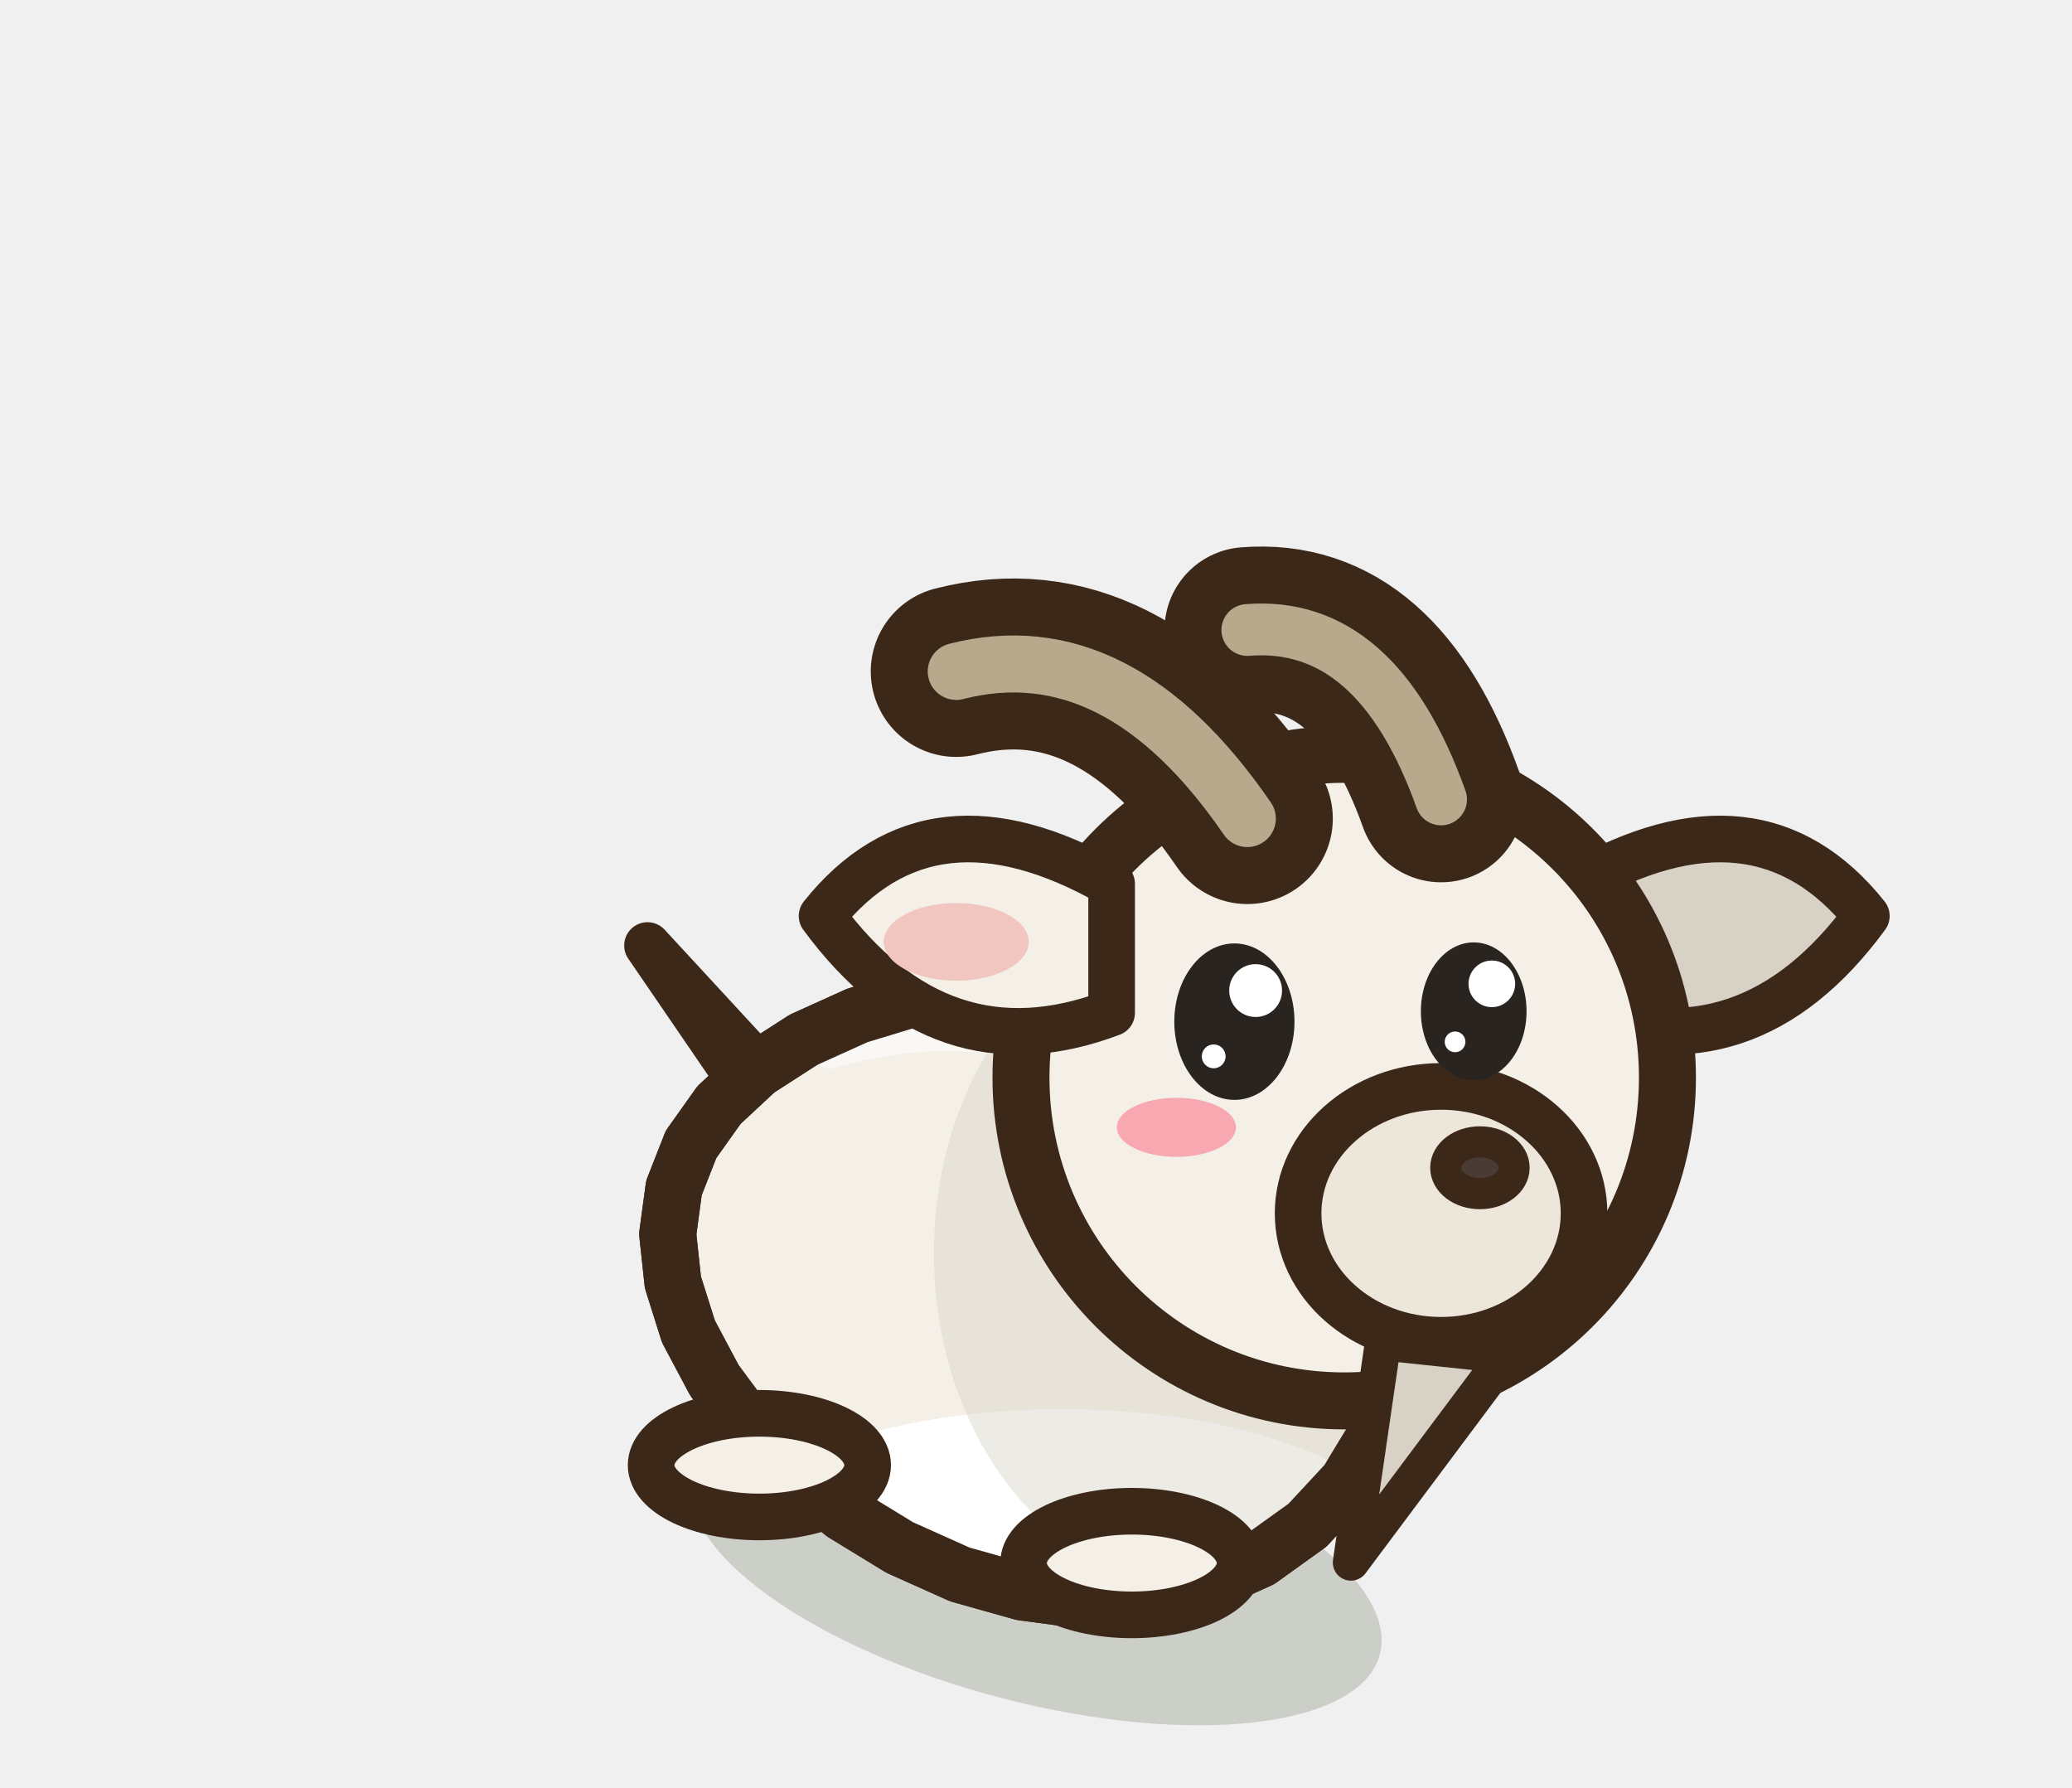
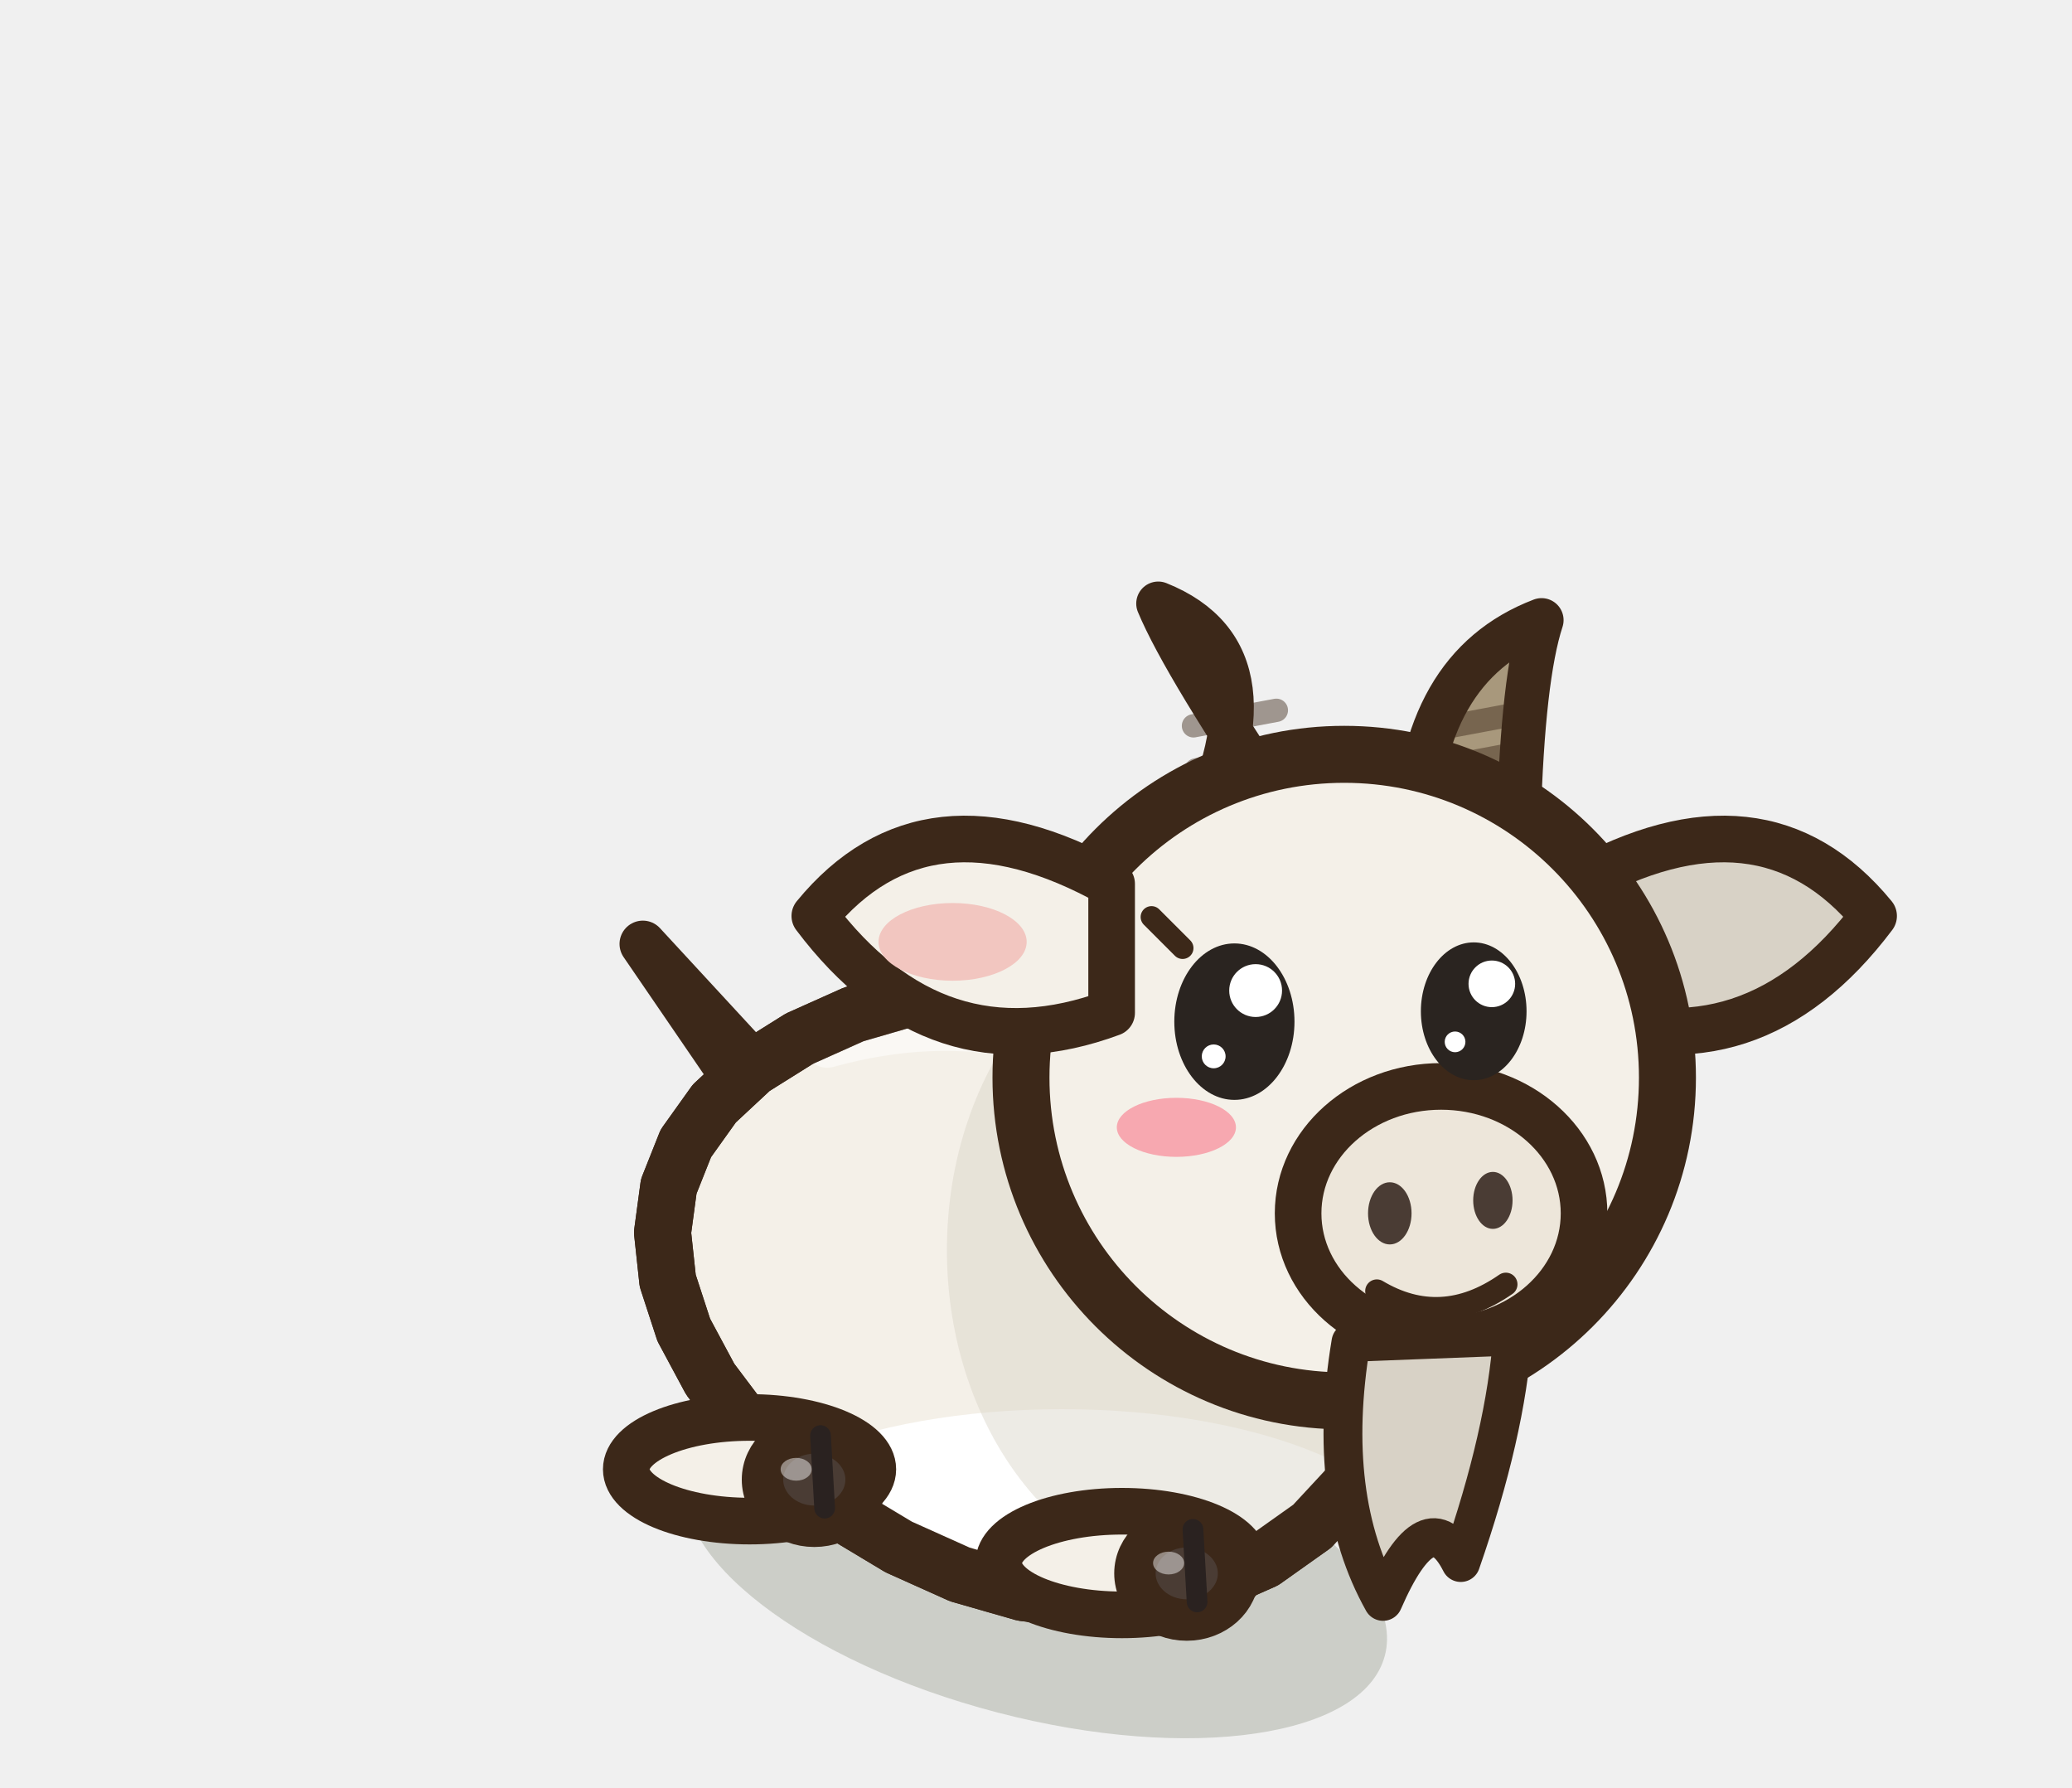
<svg xmlns="http://www.w3.org/2000/svg" width="40" height="34.5" viewBox="-20 -30 40 34.5">
-   <ellipse cx="0" cy="0.2" rx="6.86" ry="2.66" fill="rgba(40,55,20,.18)" transform="rotate(14.61 0 0.2)" />
-   <path d="M-5.1,-9.15 L-7.5,-11.75 L-4.9,-7.95 Z" fill="#F4F0E8" stroke="#3C2819" stroke-width="0.9" stroke-linejoin="round" stroke-linecap="round" />
-   <path d="M6.99,-3.43 L6.6,-2.36 L6.01,-1.39 L5.24,-0.56 L4.32,0.1 L3.28,0.57 L2.14,0.83 L0.95,0.89 L-0.26,0.73 L-1.47,0.39 L-2.63,-0.13 L-3.71,-0.79 L-4.69,-1.57 L-5.53,-2.44 L-6.21,-3.36 L-6.71,-4.3 L-7.01,-5.25 L-7.11,-6.18 L-6.99,-7.07 L-6.66,-7.91 L-6.12,-8.67 L-5.39,-9.35 L-4.49,-9.93 L-3.45,-10.4 L-2.3,-10.75 L-1.07,-10.95 L0.2,-11 L1.47,-10.89 L2.69,-10.6 L3.83,-10.14 L4.84,-9.51 L5.7,-8.73 L6.38,-7.81 L6.86,-6.78 L7.12,-5.68 L7.17,-4.55 Z" fill="#F4F0E8" stroke="#3C2819" stroke-width="1.1" stroke-linejoin="round" stroke-linecap="round" />
+   <ellipse cx="0" cy="0.2" rx="6.96" ry="2.95" fill="rgba(40,55,20,.18)" transform="rotate(14.61 0 0.2)" />
+   <path d="M-5.19,-9.18 L-7.59,-11.78 L-4.99,-7.98 Z" fill="#D8D2C6" stroke="#3C2819" stroke-width="0.9" stroke-linejoin="round" stroke-linecap="round" />
+   <path d="M7.09,-3.4 L6.7,-2.34 L6.1,-1.37 L5.33,-0.54 L4.4,0.12 L3.34,0.59 L2.2,0.85 L0.99,0.9 L-0.25,0.74 L-1.47,0.39 L-2.65,-0.14 L-3.75,-0.8 L-4.74,-1.59 L-5.59,-2.45 L-6.29,-3.38 L-6.8,-4.33 L-7.11,-5.28 L-7.21,-6.21 L-7.09,-7.1 L-6.76,-7.93 L-6.21,-8.7 L-5.48,-9.38 L-4.57,-9.95 L-3.52,-10.42 L-2.35,-10.76 L-1.1,-10.96 L0.19,-11.01 L1.47,-10.89 L2.71,-10.59 L3.86,-10.13 L4.89,-9.5 L5.77,-8.71 L6.46,-7.79 L6.95,-6.76 L7.22,-5.66 L7.27,-4.52 Z" fill="#F4F0E8" stroke="#3C2819" stroke-width="1.1" stroke-linejoin="round" stroke-linecap="round" />
  <clipPath id="q3goatavantrepos">
-     <path d="M6.99,-3.43 L6.6,-2.36 L6.01,-1.39 L5.24,-0.56 L4.32,0.1 L3.28,0.57 L2.14,0.83 L0.95,0.89 L-0.26,0.73 L-1.47,0.39 L-2.63,-0.13 L-3.71,-0.79 L-4.69,-1.57 L-5.53,-2.44 L-6.21,-3.36 L-6.71,-4.3 L-7.01,-5.25 L-7.11,-6.18 L-6.99,-7.07 L-6.66,-7.91 L-6.12,-8.67 L-5.39,-9.35 L-4.49,-9.93 L-3.45,-10.4 L-2.3,-10.75 L-1.07,-10.95 L0.2,-11 L1.47,-10.89 L2.69,-10.6 L3.83,-10.14 L4.84,-9.51 L5.7,-8.73 L6.38,-7.81 L6.86,-6.78 L7.12,-5.68 L7.17,-4.55 Z" />
+     <path d="M7.09,-3.4 L6.7,-2.34 L6.1,-1.37 L5.33,-0.54 L4.4,0.12 L3.34,0.59 L2.2,0.85 L0.99,0.9 L-0.25,0.74 L-1.47,0.39 L-2.65,-0.14 L-3.75,-0.8 L-4.74,-1.59 L-5.59,-2.45 L-6.29,-3.38 L-6.8,-4.33 L-7.11,-5.28 L-7.21,-6.21 L-7.09,-7.1 L-6.76,-7.93 L-6.21,-8.7 L-5.48,-9.38 L-4.57,-9.95 L-3.52,-10.42 L-2.35,-10.76 L-1.1,-10.96 L0.19,-11.01 L1.47,-10.89 L2.71,-10.59 L3.86,-10.13 L4.89,-9.5 L5.77,-8.71 L6.46,-7.79 L6.95,-6.76 L7.22,-5.66 L7.27,-4.52 Z" />
  </clipPath>
  <g clip-path="url(#q3goatavantrepos)">
-     <ellipse cx="0.5" cy="0.11" rx="6.86" ry="2.91" fill="#FFFFFF" />
-     <ellipse cx="3.08" cy="-5.81" rx="5.05" ry="6.41" fill="#D8D2C6" opacity="0.45" />
-     <path d="M-3.97,-9.83 Q0,-10.96 3.25,-8.24" fill="none" stroke="#FFFFFF" stroke-width="0.9" stroke-linecap="round" opacity="0.5" />
+     <ellipse cx="0.5" cy="0.11" rx="6.96" ry="2.91" fill="#FFFFFF" />
+     <ellipse cx="3.41" cy="-5.87" rx="5.13" ry="6.41" fill="#D8D2C6" opacity="0.45" />
+     <path d="M-4.03,-9.84 Q0,-10.96 3.3,-8.23" fill="none" stroke="#FFFFFF" stroke-width="0.9" stroke-linecap="round" opacity="0.5" />
  </g>
-   <path d="M6.99,-3.43 L6.6,-2.36 L6.01,-1.39 L5.24,-0.56 L4.32,0.1 L3.28,0.57 L2.14,0.83 L0.95,0.89 L-0.26,0.73 L-1.47,0.39 L-2.63,-0.13 L-3.71,-0.79 L-4.69,-1.57 L-5.53,-2.44 L-6.21,-3.36 L-6.71,-4.3 L-7.01,-5.25 L-7.11,-6.18 L-6.99,-7.07 L-6.66,-7.91 L-6.12,-8.67 L-5.39,-9.35 L-4.49,-9.93 L-3.45,-10.4 L-2.3,-10.75 L-1.07,-10.95 L0.2,-11 L1.47,-10.89 L2.69,-10.6 L3.83,-10.14 L4.84,-9.51 L5.7,-8.73 L6.38,-7.81 L6.86,-6.78 L7.12,-5.68 L7.17,-4.55 Z" fill="none" stroke="#3C2819" stroke-width="1.1" stroke-linejoin="round" stroke-linecap="round" />
-   <ellipse cx="1.85" cy="0.17" rx="2.09" ry="1" fill="#F4F0E8" stroke="#3C2819" stroke-width="0.9" stroke-linejoin="round" stroke-linecap="round" />
-   <ellipse cx="-5.34" cy="-1.72" rx="2.09" ry="1" fill="#F4F0E8" stroke="#3C2819" stroke-width="0.9" stroke-linejoin="round" stroke-linecap="round" />
+   <path d="M7.09,-3.4 L6.7,-2.34 L6.1,-1.37 L5.33,-0.54 L4.4,0.12 L3.34,0.59 L2.2,0.85 L0.99,0.9 L-0.25,0.74 L-1.47,0.39 L-2.65,-0.14 L-3.75,-0.8 L-4.74,-1.59 L-5.59,-2.45 L-6.29,-3.38 L-6.8,-4.33 L-7.11,-5.28 L-7.21,-6.21 L-7.09,-7.1 L-6.76,-7.93 L-6.21,-8.7 L-5.48,-9.38 L-4.57,-9.95 L-3.52,-10.42 L-2.35,-10.76 L-1.1,-10.96 L0.19,-11.01 L1.47,-10.89 L2.71,-10.59 L3.86,-10.13 L4.89,-9.5 L5.77,-8.71 L6.46,-7.79 L6.95,-6.76 L7.22,-5.66 L7.27,-4.52 Z" fill="none" stroke="#3C2819" stroke-width="1.1" stroke-linejoin="round" stroke-linecap="round" />
+   <ellipse cx="1.66" cy="0.17" rx="2.38" ry="1" fill="#F4F0E8" stroke="#3C2819" stroke-width="0.9" stroke-linejoin="round" stroke-linecap="round" />
+   <ellipse cx="2.91" cy="0.37" rx="1" ry="0.9" fill="#4A3C34" stroke="#3C2819" stroke-width="0.8" stroke-linejoin="round" stroke-linecap="round" />
+   <ellipse cx="2.56" cy="0.17" rx="0.3" ry="0.22" fill-opacity="0.45" fill="#FFFFFF" stroke="none" />
+   <path d="M3.03,-0.48 L3.11,0.92" stroke="#2A2220" stroke-width="0.4" stroke-linecap="round" />
+   <ellipse cx="-5.53" cy="-1.64" rx="2.38" ry="1" fill="#F4F0E8" stroke="#3C2819" stroke-width="0.9" stroke-linejoin="round" stroke-linecap="round" />
+   <ellipse cx="-4.28" cy="-1.44" rx="1" ry="0.9" fill="#4A3C34" stroke="#3C2819" stroke-width="0.8" stroke-linejoin="round" stroke-linecap="round" />
+   <ellipse cx="-4.63" cy="-1.64" rx="0.3" ry="0.22" fill-opacity="0.45" fill="#FFFFFF" stroke="none" />
+   <path d="M-4.16,-2.29 L-4.08,-0.89" stroke="#2A2220" stroke-width="0.4" stroke-linecap="round" />
  <g transform="translate(5.95 -9.2) scale(1 1)">
-     <path d="M4.49,-3.74 Q7.99,-5.74 10.08,-3.12 Q7.79,0 4.49,-1.25 Z" fill="#D8D2C6" stroke="#3C2819" stroke-width="0.9" stroke-linejoin="round" stroke-linecap="round" />
+     <path d="M4.49,-3.74 Q8.07,-5.74 10.22,-3.12 Q7.87,0 4.49,-1.25 Z" fill="#D8D2C6" stroke="#3C2819" stroke-width="0.9" stroke-linejoin="round" stroke-linecap="round" />
  </g>
+   <path d="M7.32,-13.77 Q7.4,-17.13 9.76,-18.03 Q9.4,-16.93 9.32,-14.17 Z" fill="#A8987C" stroke="#3C2819" stroke-width="0.85" stroke-linejoin="round" stroke-linecap="round" />
+   <path d="M7.59,-15.14 L9.19,-15.44" stroke="rgba(60,40,25,.45)" stroke-width="0.45" stroke-linecap="round" />
+   <path d="M7.63,-15.91 L9.23,-16.21" stroke="rgba(60,40,25,.45)" stroke-width="0.45" stroke-linecap="round" />
+   <path d="M2.96,-13.65 Q4.86,-17.35 2.36,-18.35 Q2.86,-17.15 4.96,-14.05 Z" fill="#C8B898" stroke="#3C2819" stroke-width="0.85" stroke-linejoin="round" stroke-linecap="round" />
+   <path d="M3.09,-15.14 L4.69,-15.44" stroke="rgba(60,40,25,.45)" stroke-width="0.45" stroke-linecap="round" />
+   <path d="M3.04,-15.99 L4.64,-16.29" stroke="rgba(60,40,25,.45)" stroke-width="0.45" stroke-linecap="round" />
  <ellipse cx="5.95" cy="-9.2" rx="6.24" ry="6.24" fill="#F4F0E8" stroke="#3C2819" stroke-width="1.1" stroke-linejoin="round" stroke-linecap="round" />
  <ellipse cx="7.82" cy="-6.58" rx="2.76" ry="2.45" fill="#EDE6DA" stroke="#3C2819" stroke-width="0.9" stroke-linejoin="round" stroke-linecap="round" />
-   <ellipse cx="8.57" cy="-7.46" rx="0.66" ry="0.5" fill="#4A3C34" stroke="#3C2819" stroke-width="0.6" stroke-linejoin="round" stroke-linecap="round" />
  <ellipse cx="3.83" cy="-10.28" rx="1.16" ry="1.51" fill="#2A2420" stroke="none" />
  <ellipse cx="4.24" cy="-10.88" rx="0.51" ry="0.51" fill="#FFFFFF" stroke="none" />
  <ellipse cx="3.43" cy="-9.61" rx="0.23" ry="0.23" fill="#FFFFFF" stroke="none" />
  <ellipse cx="8.45" cy="-10.48" rx="1.02" ry="1.33" fill="#2A2420" stroke="none" />
  <ellipse cx="8.8" cy="-11.01" rx="0.45" ry="0.45" fill="#FFFFFF" stroke="none" />
  <ellipse cx="8.09" cy="-9.89" rx="0.2" ry="0.2" fill="#FFFFFF" stroke="none" />
  <ellipse cx="2.71" cy="-8.24" rx="1.15" ry="0.57" fill="#F7A8B0" stroke="none" />
  <g transform="translate(5.95 -9.2) scale(-1 1)">
-     <path d="M4.49,-3.74 Q7.99,-5.74 10.08,-3.12 Q7.79,0 4.49,-1.25 Z" fill="#F4F0E8" stroke="#3C2819" stroke-width="0.9" stroke-linejoin="round" stroke-linecap="round" />
-     <ellipse cx="7.49" cy="-2.62" rx="1.4" ry="0.75" fill="#F2C6C0" stroke="none" />
+     <path d="M4.49,-3.74 Q8.07,-5.74 10.22,-3.12 Q7.87,0 4.49,-1.25 Z" fill="#F4F0E8" stroke="#3C2819" stroke-width="0.9" stroke-linejoin="round" stroke-linecap="round" />
+     <ellipse cx="7.56" cy="-2.62" rx="1.43" ry="0.75" fill="#F2C6C0" stroke="none" />
  </g>
-   <path d="M4.08,-14.2 Q1.58,-17.84 -1.54,-17.04" fill="none" stroke="#3C2819" stroke-width="3.3" stroke-linecap="round" stroke-linejoin="round" />
-   <path d="M4.08,-14.2 Q1.58,-17.84 -1.54,-17.04" fill="none" stroke="#B8A88C" stroke-width="1.1" stroke-linecap="round" stroke-linejoin="round" />
-   <path d="M7.82,-14.57 Q6.58,-18.04 4.08,-17.84" fill="none" stroke="#3C2819" stroke-width="3.2" stroke-linecap="round" stroke-linejoin="round" />
-   <path d="M7.82,-14.57 Q6.58,-18.04 4.08,-17.84" fill="none" stroke="#B8A88C" stroke-width="1" stroke-linecap="round" stroke-linejoin="round" />
-   <path d="M6.7,-4.09 L6.08,0.16 L9.07,-3.84 Z" fill="#D8D2C6" stroke="#3C2819" stroke-width="0.7" stroke-linejoin="round" stroke-linecap="round" />
+   <path d="M6.08,-4.09 Q5.58,-1.09 6.7,0.91 Q7.57,-1.09 8.2,0.16 Q9.07,-2.34 9.2,-4.21 Z" fill="#D8D2C6" stroke="#3C2819" stroke-width="0.75" stroke-linejoin="round" stroke-linecap="round" />
+   <ellipse cx="6.83" cy="-6.58" rx="0.42" ry="0.6" fill="#4A3C34" stroke="none" />
+   <ellipse cx="8.82" cy="-6.83" rx="0.38" ry="0.55" fill="#4A3C34" stroke="none" />
+   <path d="M6.58,-5.08 Q7.82,-4.34 9.07,-5.21" fill="none" stroke="#3C2819" stroke-width="0.45" stroke-linecap="round" stroke-linejoin="round" />
+   <path d="M2.83,-11.7 l-0.6,-0.6" fill="none" stroke="#3C2819" stroke-width="0.42" stroke-linecap="round" stroke-linejoin="round" />
</svg>
